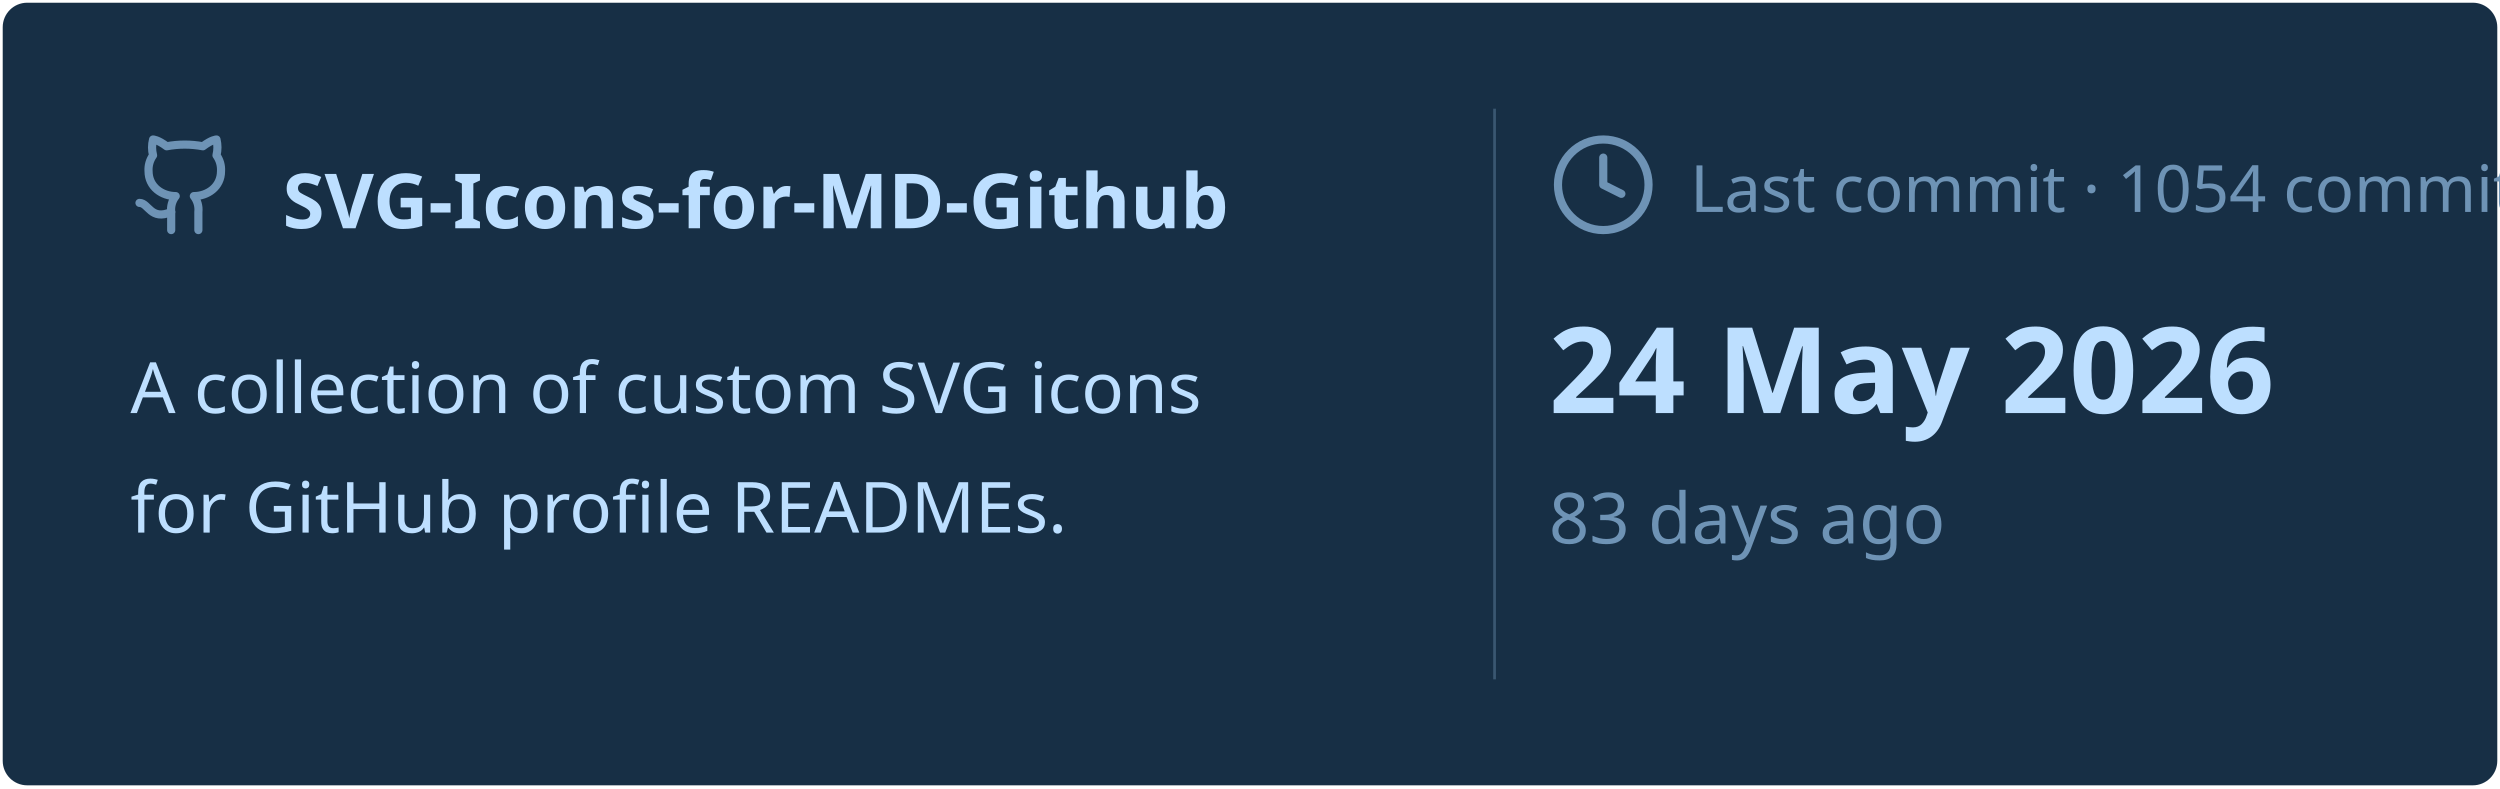
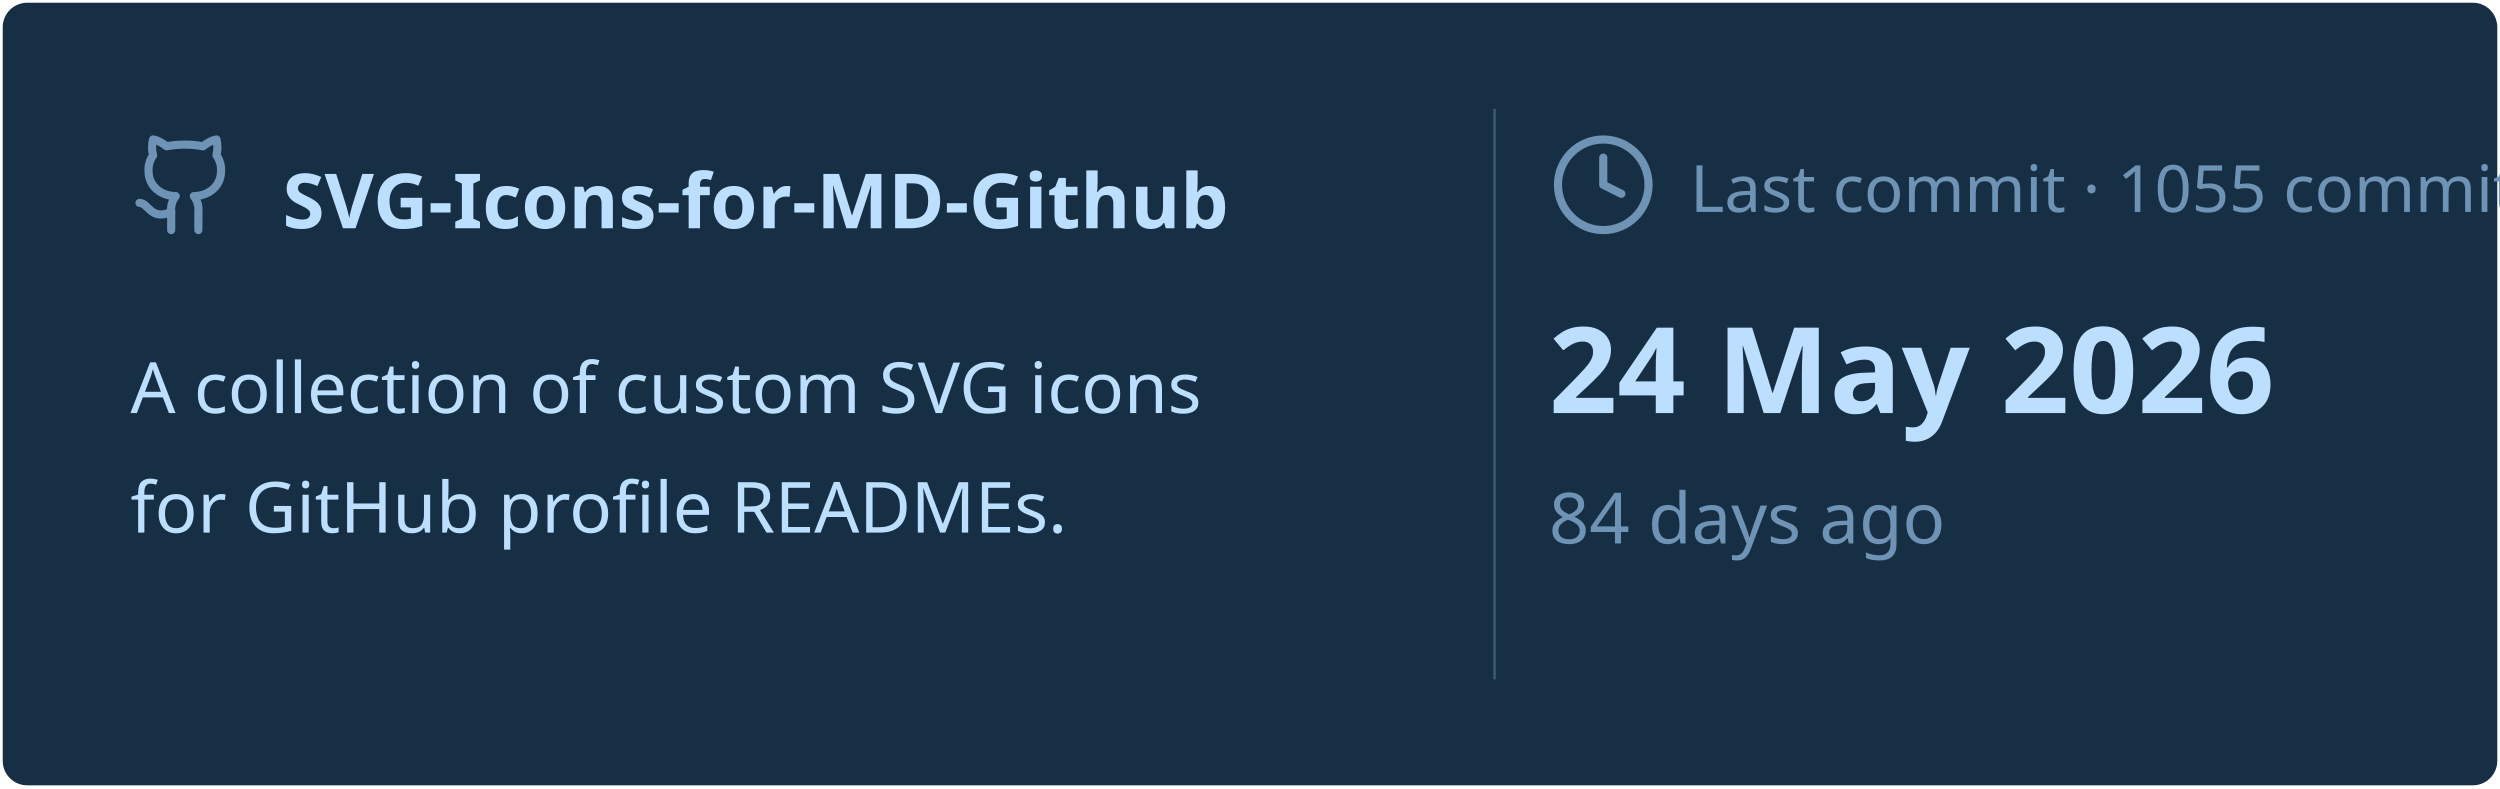
<svg xmlns="http://www.w3.org/2000/svg" viewBox="0 0 460 145" width="460px" height="145px">
  <rect stroke="#000000" stroke-opacity="0" fill="#172F45" rx="4.5" x="0.5" y="0.5" width="459" height="144" />
  <g transform="translate(24, 42)">
    <svg x="0" y="-18" width="20" height="20" viewBox="0 0 24 24" fill="none" stroke="#6E93B5" stroke-width="1.8" stroke-linecap="round" stroke-linejoin="round">
      <path d="M15 22v-4a4.8 4.8 0 0 0-1-3.5c3 0 6-2 6-5.5.08-1.25-.27-2.48-1-3.5.28-1.15.28-2.35 0-3.5 0 0-1 0-3 1.5-2.64-.5-5.36-.5-8 0C6 2 5 2 5 2c-.3 1.15-.3 2.35 0 3.5A5.403 5.403 0 0 0 4 9c0 3.5 3 5.5 6 5.5-.39.49-.68 1.05-.85 1.65-.17.6-.22 1.23-.15 1.85v4" />
      <path d="M9 18c-4.51 2-5-2-7-2" />
    </svg>
    <text x="28" y="0" font-family="&quot;Segoe UI&quot;, Ubuntu, sans-serif" font-size="14" font-weight="700" fill="#BDDFFF">SVG-Icons-for-MD-Github</text>
  </g>
  <text x="24" y="76" font-family="&quot;Segoe UI&quot;, Ubuntu, sans-serif" font-size="13" font-weight="400" fill="#BDDFFF">A collection of custom SVG icons</text>
  <text x="24" y="98" font-family="&quot;Segoe UI&quot;, Ubuntu, sans-serif" font-size="13" font-weight="400" fill="#BDDFFF">for GitHub profile READMEs.</text>
  <line x1="275" y1="20" x2="275" y2="125" stroke="#6E93B5" stroke-width="0.5" stroke-opacity="0.4" />
  <svg x="285" y="24" width="20" height="20" viewBox="0 0 24 24" fill="none" stroke="#6E93B5" stroke-width="1.8" stroke-linecap="round" stroke-linejoin="round">
    <circle cx="12" cy="12" r="10" />
    <polyline points="12 6 12 12 16 14" />
  </svg>
-   <text x="311" y="39" font-family="&quot;Segoe UI&quot;, Ubuntu, sans-serif" font-size="12" font-weight="400" fill="#6E93B5">Last commit · 1054 commits</text>
+   <text x="311" y="39" font-family="&quot;Segoe UI&quot;, Ubuntu, sans-serif" font-size="12" font-weight="400" fill="#6E93B5">Last commit · 1055 commits</text>
  <text x="285" y="76" font-family="&quot;Segoe UI&quot;, Ubuntu, sans-serif" font-size="22" font-weight="700" fill="#BDDFFF">24 May 2026</text>
-   <text x="285" y="100" font-family="&quot;Segoe UI&quot;, Ubuntu, sans-serif" font-size="13" font-weight="400" fill="#6E93B5">83 days ago</text>
+   <text x="285" y="100" font-family="&quot;Segoe UI&quot;, Ubuntu, sans-serif" font-size="13" font-weight="400" fill="#6E93B5">84 days ago</text>
</svg>
